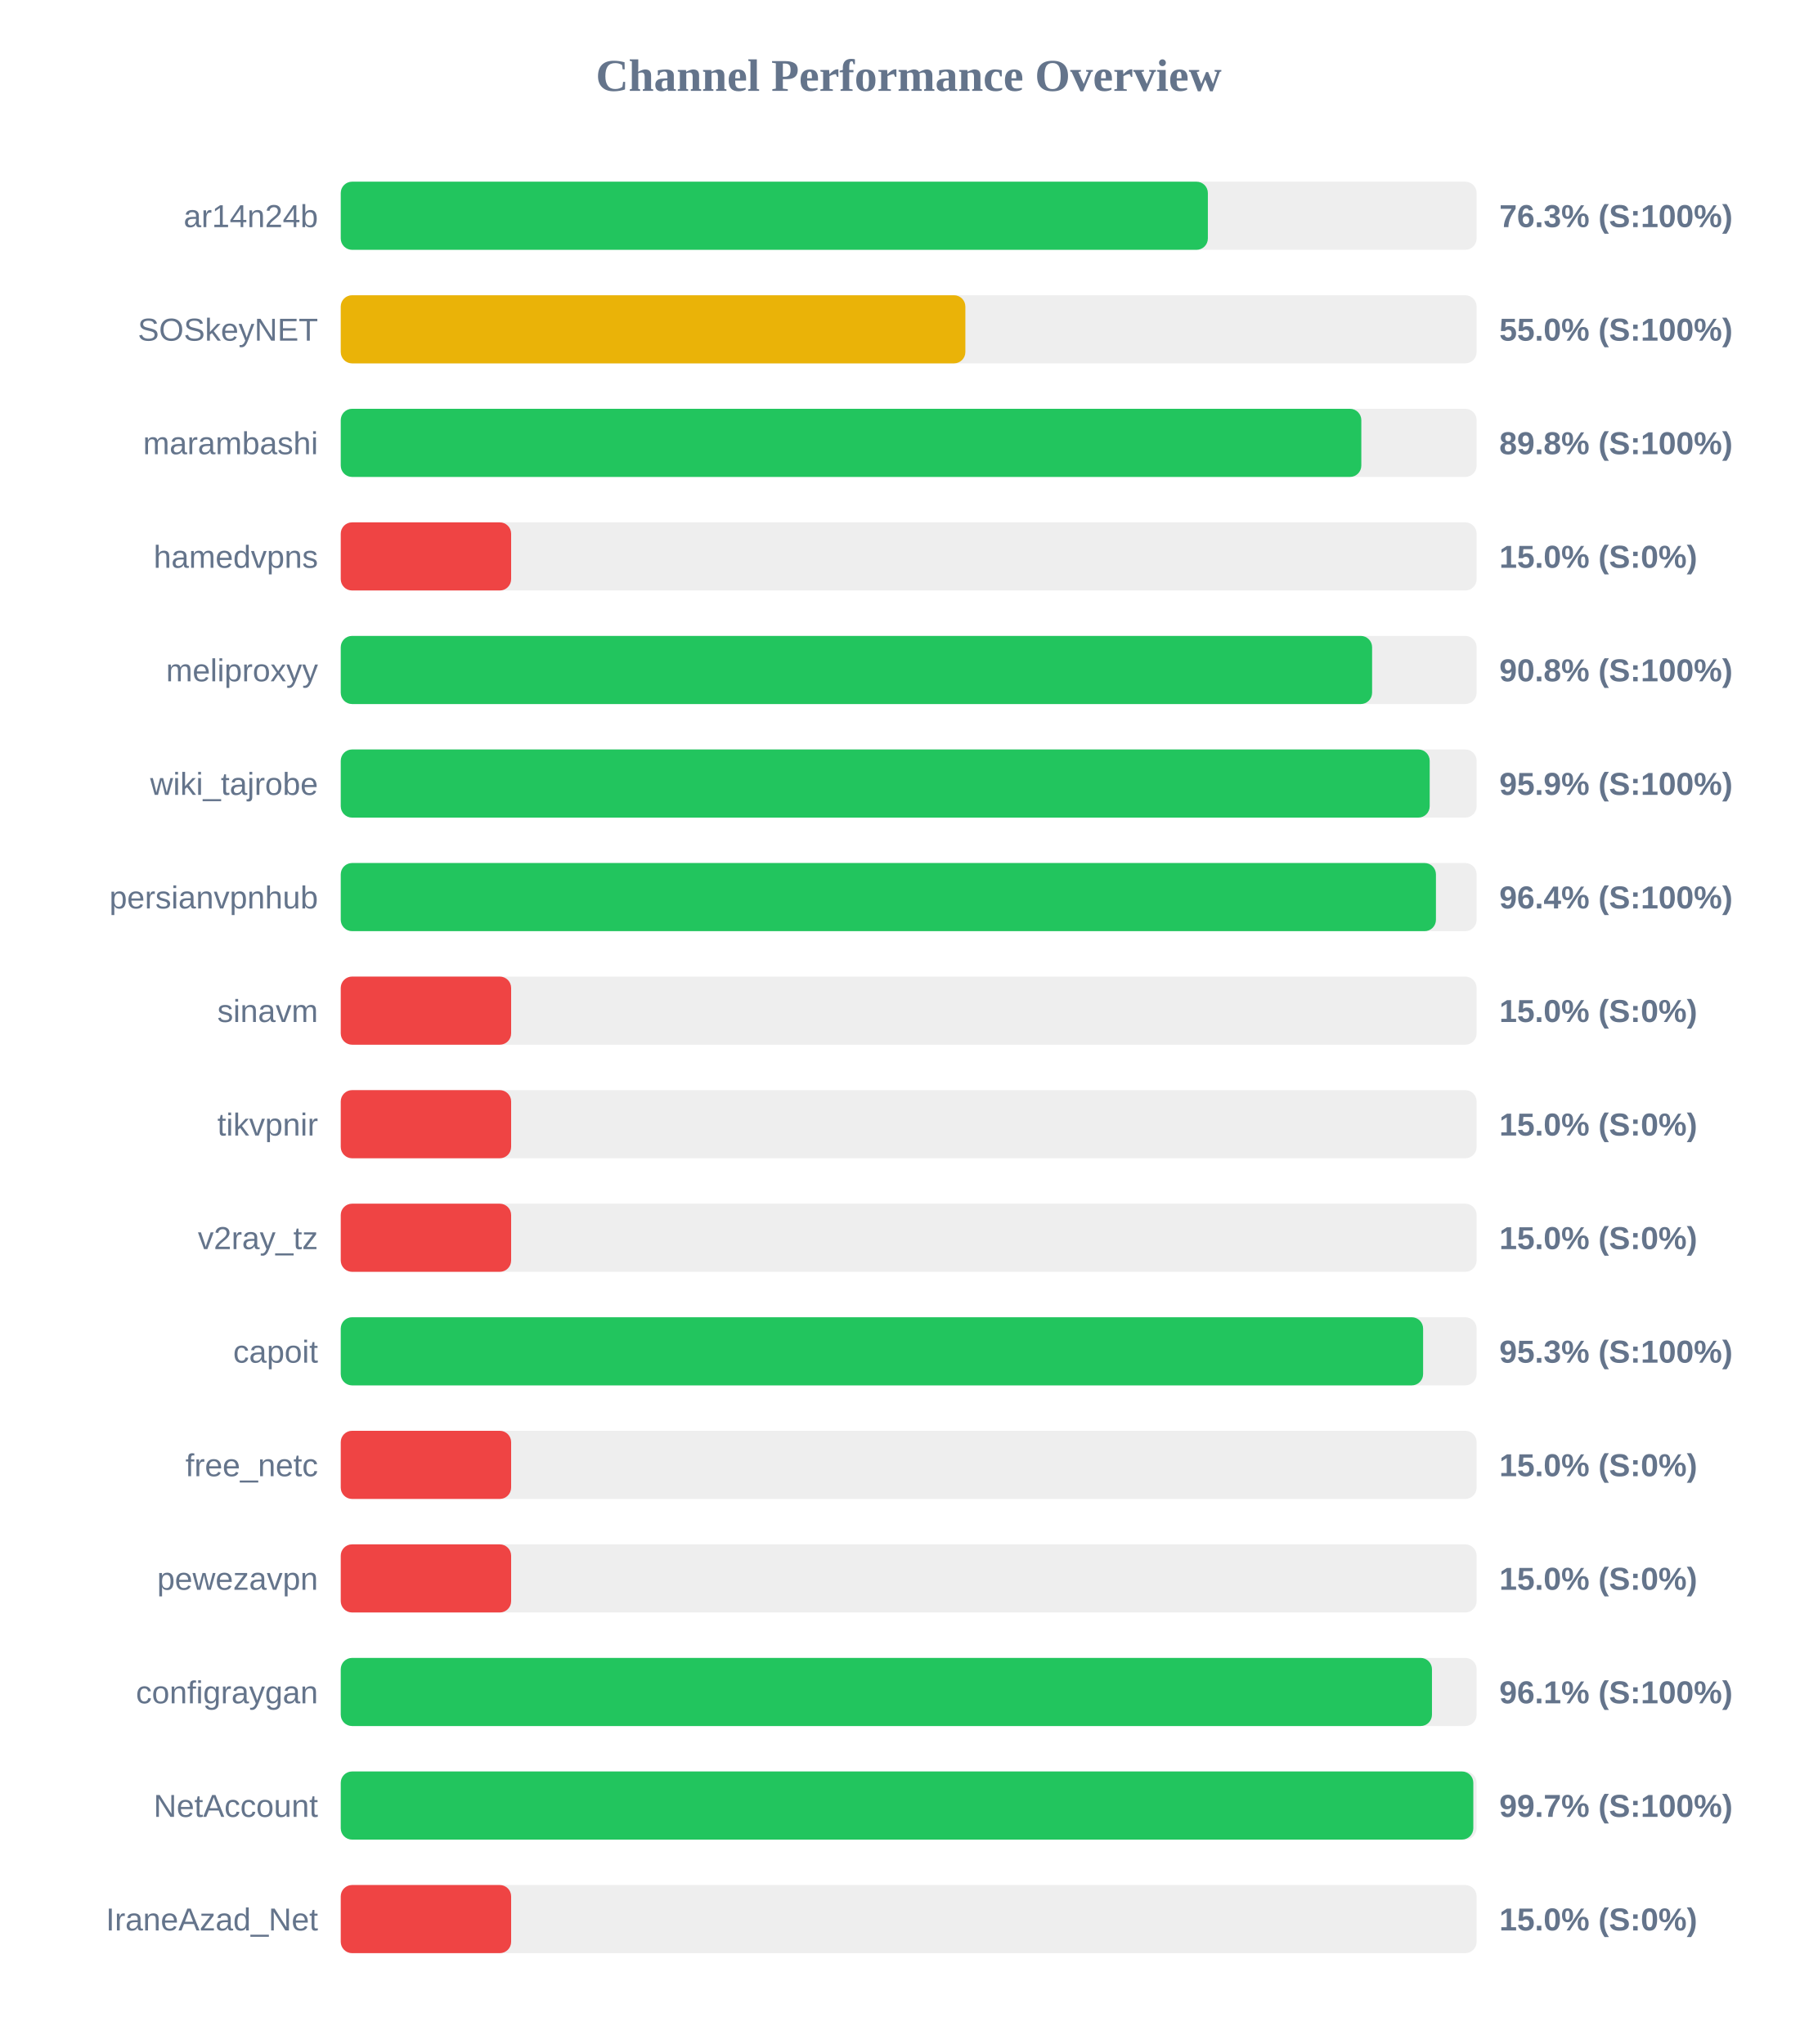
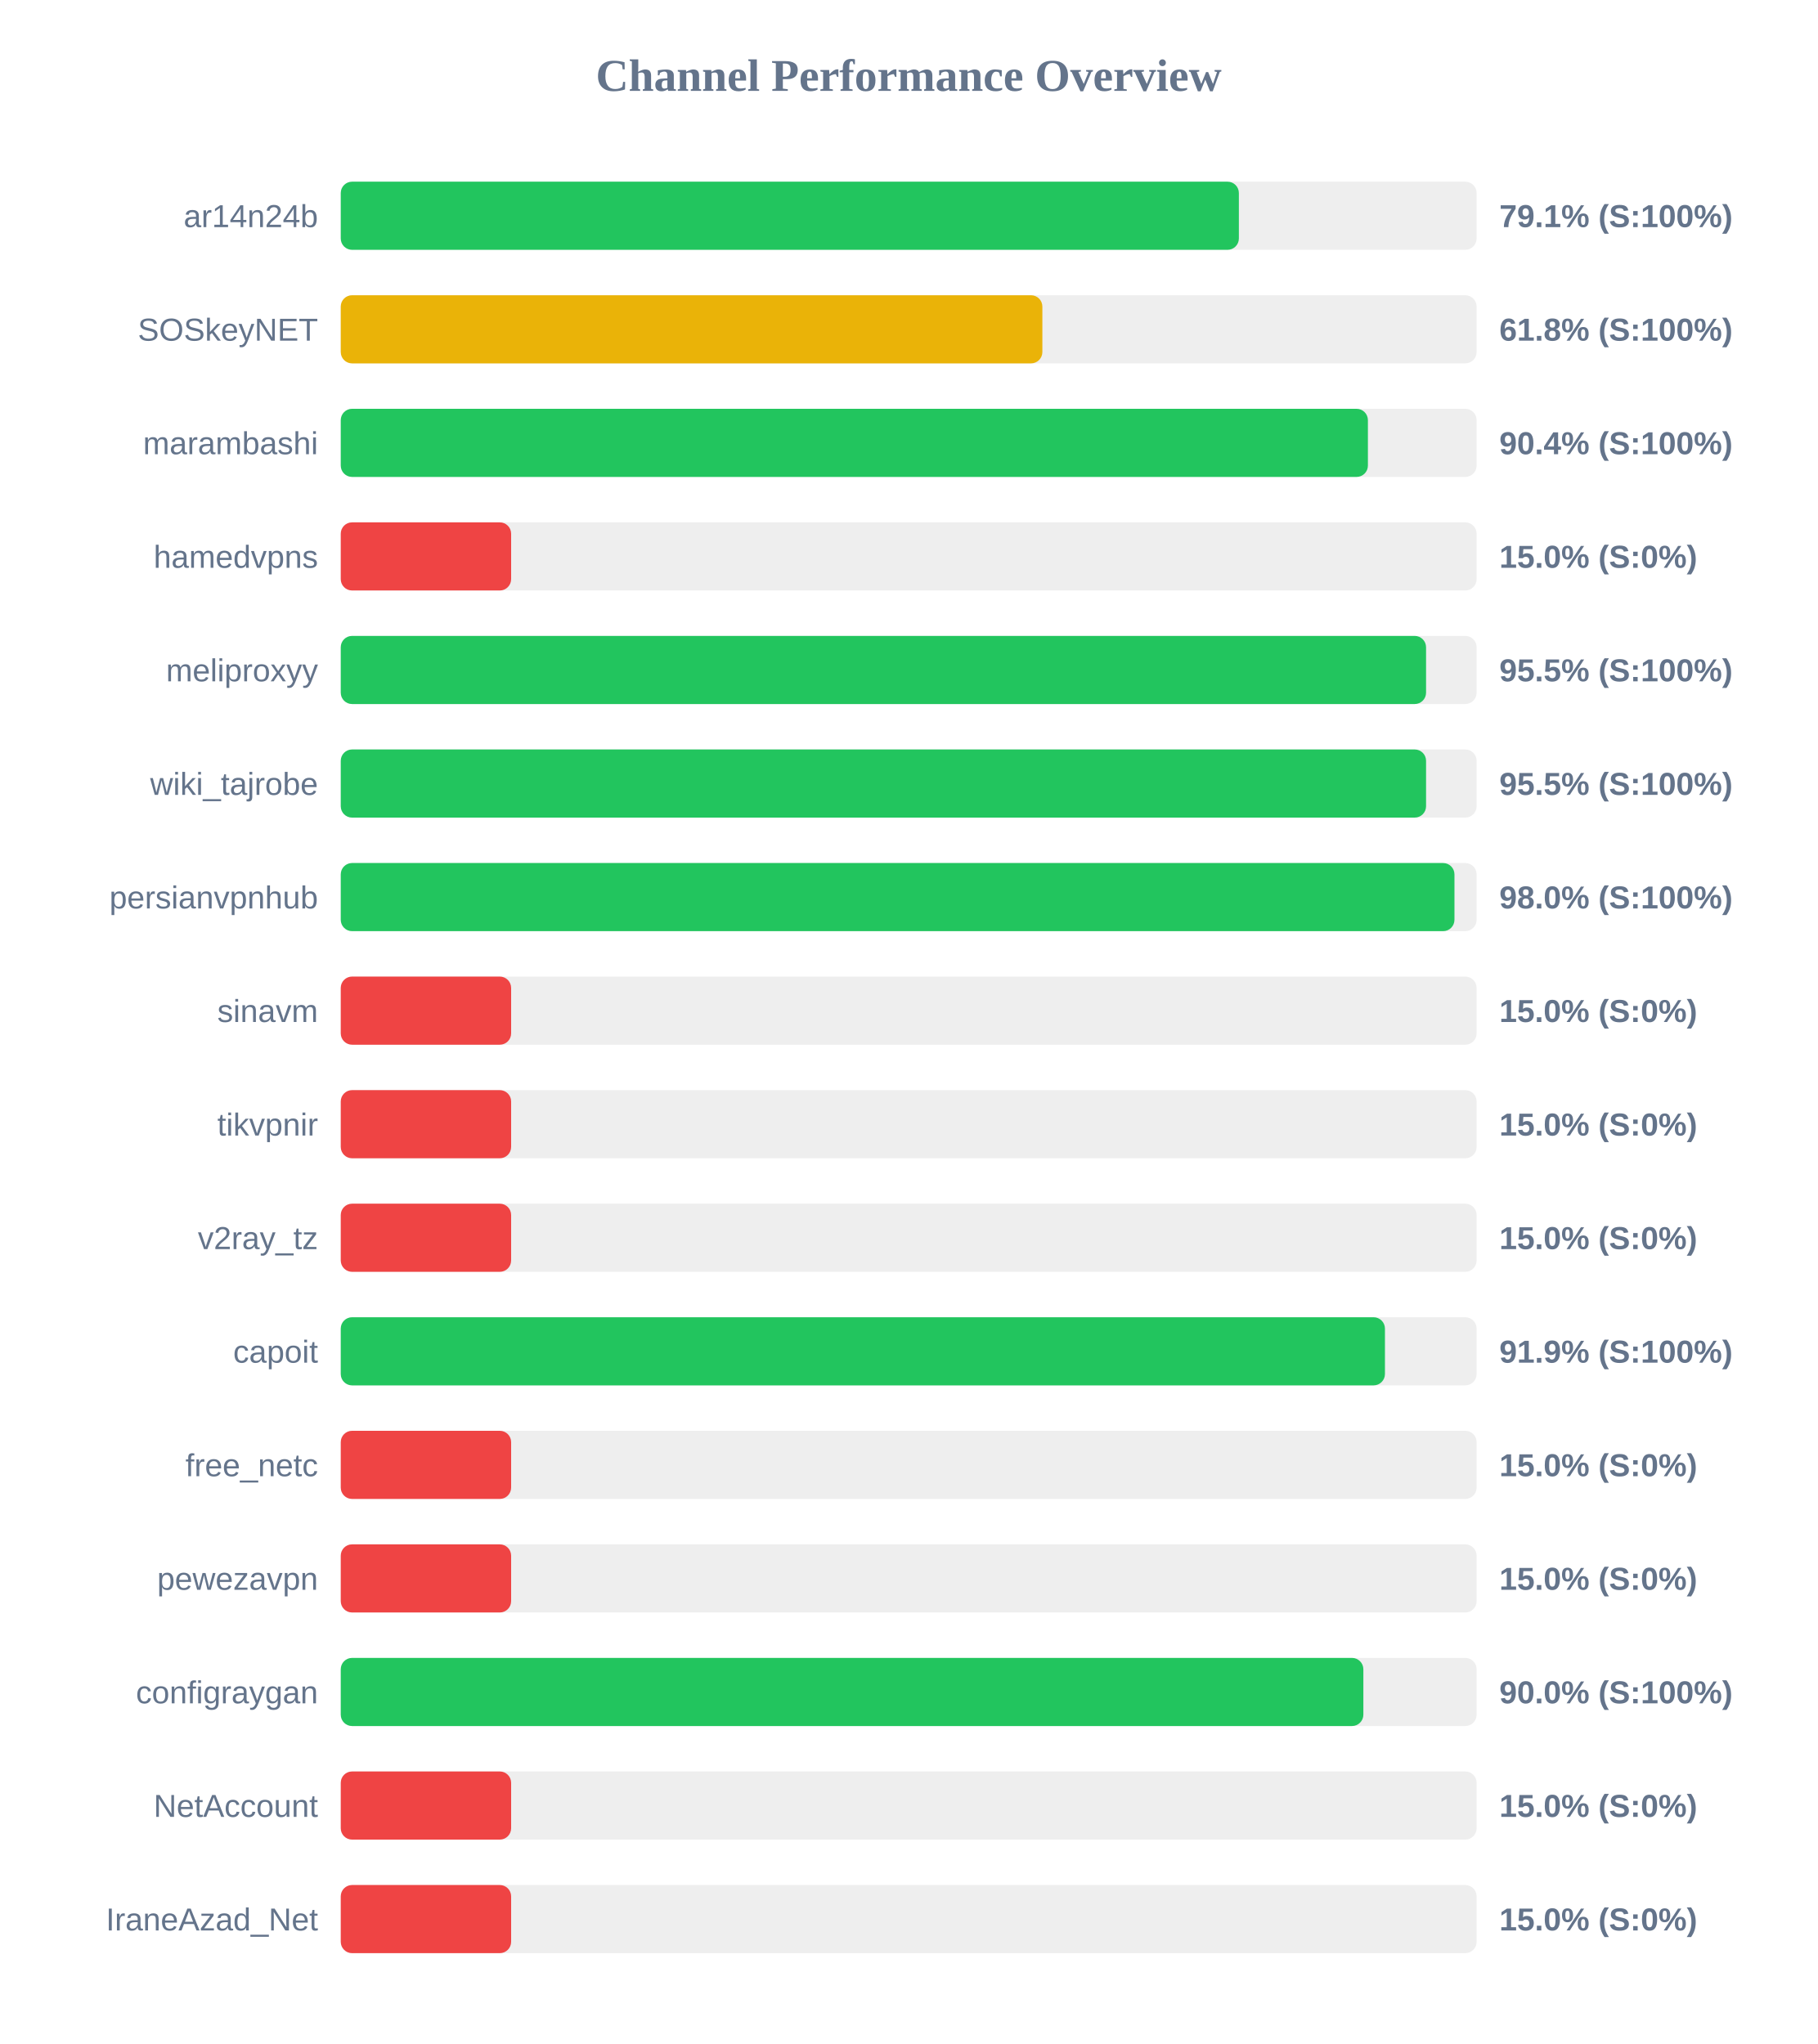
<svg xmlns="http://www.w3.org/2000/svg" width="800" height="900" version="1.1">
  <style>
        .row { font: 14px Arial; fill: #64748b; }
        .score { font: bold 14px Arial; fill: #64748b; }
    </style>
  <text x="400" y="40" text-anchor="middle" font-size="20px" font-weight="bold" fill="#64748b">Channel Performance Overview</text>
  <rect x="150" y="80" width="500" height="30" fill="#eee" rx="5" />
-   <rect x="150" y="80" width="381.7" height="30" fill="#22c55e" rx="5" />
+   <rect x="150" y="80" width="395.35" height="30" fill="#22c55e" rx="5" />
  <text x="140" y="100" text-anchor="end" class="row">ar14n24b</text>
-   <text x="660" y="100" text-anchor="start" class="score">76.3% (S:100%)</text>
+   <text x="660" y="100" text-anchor="start" class="score">79.1% (S:100%)</text>
  <rect x="150" y="130" width="500" height="30" fill="#eee" rx="5" />
-   <rect x="150" y="130" width="274.95" height="30" fill="#eab308" rx="5" />
+   <rect x="150" y="130" width="308.85" height="30" fill="#eab308" rx="5" />
  <text x="140" y="150" text-anchor="end" class="row">SOSkeyNET</text>
-   <text x="660" y="150" text-anchor="start" class="score">55.0% (S:100%)</text>
+   <text x="660" y="150" text-anchor="start" class="score">61.8% (S:100%)</text>
  <rect x="150" y="180" width="500" height="30" fill="#eee" rx="5" />
-   <rect x="150" y="180" width="449.25" height="30" fill="#22c55e" rx="5" />
+   <rect x="150" y="180" width="452.15" height="30" fill="#22c55e" rx="5" />
  <text x="140" y="200" text-anchor="end" class="row">marambashi</text>
-   <text x="660" y="200" text-anchor="start" class="score">89.8% (S:100%)</text>
+   <text x="660" y="200" text-anchor="start" class="score">90.4% (S:100%)</text>
  <rect x="150" y="230" width="500" height="30" fill="#eee" rx="5" />
  <rect x="150" y="230" width="75.0" height="30" fill="#ef4444" rx="5" />
  <text x="140" y="250" text-anchor="end" class="row">hamedvpns</text>
  <text x="660" y="250" text-anchor="start" class="score">15.0% (S:0%)</text>
  <rect x="150" y="280" width="500" height="30" fill="#eee" rx="5" />
-   <rect x="150" y="280" width="454.0" height="30" fill="#22c55e" rx="5" />
+   <rect x="150" y="280" width="477.75" height="30" fill="#22c55e" rx="5" />
  <text x="140" y="300" text-anchor="end" class="row">meliproxyy</text>
-   <text x="660" y="300" text-anchor="start" class="score">90.8% (S:100%)</text>
+   <text x="660" y="300" text-anchor="start" class="score">95.5% (S:100%)</text>
  <rect x="150" y="330" width="500" height="30" fill="#eee" rx="5" />
-   <rect x="150" y="330" width="479.35" height="30" fill="#22c55e" rx="5" />
+   <rect x="150" y="330" width="477.75" height="30" fill="#22c55e" rx="5" />
  <text x="140" y="350" text-anchor="end" class="row">wiki_tajrobe</text>
-   <text x="660" y="350" text-anchor="start" class="score">95.9% (S:100%)</text>
+   <text x="660" y="350" text-anchor="start" class="score">95.5% (S:100%)</text>
  <rect x="150" y="380" width="500" height="30" fill="#eee" rx="5" />
-   <rect x="150" y="380" width="482.1" height="30" fill="#22c55e" rx="5" />
+   <rect x="150" y="380" width="490.25" height="30" fill="#22c55e" rx="5" />
  <text x="140" y="400" text-anchor="end" class="row">persianvpnhub</text>
-   <text x="660" y="400" text-anchor="start" class="score">96.4% (S:100%)</text>
+   <text x="660" y="400" text-anchor="start" class="score">98.0% (S:100%)</text>
  <rect x="150" y="430" width="500" height="30" fill="#eee" rx="5" />
  <rect x="150" y="430" width="75.0" height="30" fill="#ef4444" rx="5" />
  <text x="140" y="450" text-anchor="end" class="row">sinavm</text>
  <text x="660" y="450" text-anchor="start" class="score">15.0% (S:0%)</text>
  <rect x="150" y="480" width="500" height="30" fill="#eee" rx="5" />
  <rect x="150" y="480" width="75.0" height="30" fill="#ef4444" rx="5" />
  <text x="140" y="500" text-anchor="end" class="row">tikvpnir</text>
  <text x="660" y="500" text-anchor="start" class="score">15.0% (S:0%)</text>
  <rect x="150" y="530" width="500" height="30" fill="#eee" rx="5" />
  <rect x="150" y="530" width="75.0" height="30" fill="#ef4444" rx="5" />
  <text x="140" y="550" text-anchor="end" class="row">v2ray_tz</text>
  <text x="660" y="550" text-anchor="start" class="score">15.0% (S:0%)</text>
  <rect x="150" y="580" width="500" height="30" fill="#eee" rx="5" />
-   <rect x="150" y="580" width="476.45" height="30" fill="#22c55e" rx="5" />
+   <rect x="150" y="580" width="459.65" height="30" fill="#22c55e" rx="5" />
  <text x="140" y="600" text-anchor="end" class="row">capoit</text>
-   <text x="660" y="600" text-anchor="start" class="score">95.3% (S:100%)</text>
+   <text x="660" y="600" text-anchor="start" class="score">91.9% (S:100%)</text>
  <rect x="150" y="630" width="500" height="30" fill="#eee" rx="5" />
  <rect x="150" y="630" width="75.0" height="30" fill="#ef4444" rx="5" />
  <text x="140" y="650" text-anchor="end" class="row">free_netc</text>
  <text x="660" y="650" text-anchor="start" class="score">15.0% (S:0%)</text>
  <rect x="150" y="680" width="500" height="30" fill="#eee" rx="5" />
  <rect x="150" y="680" width="75.0" height="30" fill="#ef4444" rx="5" />
  <text x="140" y="700" text-anchor="end" class="row">pewezavpn</text>
  <text x="660" y="700" text-anchor="start" class="score">15.0% (S:0%)</text>
  <rect x="150" y="730" width="500" height="30" fill="#eee" rx="5" />
-   <rect x="150" y="730" width="480.35" height="30" fill="#22c55e" rx="5" />
+   <rect x="150" y="730" width="450.15" height="30" fill="#22c55e" rx="5" />
  <text x="140" y="750" text-anchor="end" class="row">configraygan</text>
-   <text x="660" y="750" text-anchor="start" class="score">96.1% (S:100%)</text>
+   <text x="660" y="750" text-anchor="start" class="score">90.0% (S:100%)</text>
  <rect x="150" y="780" width="500" height="30" fill="#eee" rx="5" />
-   <rect x="150" y="780" width="498.55" height="30" fill="#22c55e" rx="5" />
+   <rect x="150" y="780" width="75.0" height="30" fill="#ef4444" rx="5" />
  <text x="140" y="800" text-anchor="end" class="row">NetAccount</text>
-   <text x="660" y="800" text-anchor="start" class="score">99.7% (S:100%)</text>
+   <text x="660" y="800" text-anchor="start" class="score">15.0% (S:0%)</text>
  <rect x="150" y="830" width="500" height="30" fill="#eee" rx="5" />
  <rect x="150" y="830" width="75.0" height="30" fill="#ef4444" rx="5" />
  <text x="140" y="850" text-anchor="end" class="row">IraneAzad_Net</text>
  <text x="660" y="850" text-anchor="start" class="score">15.0% (S:0%)</text>
</svg>
